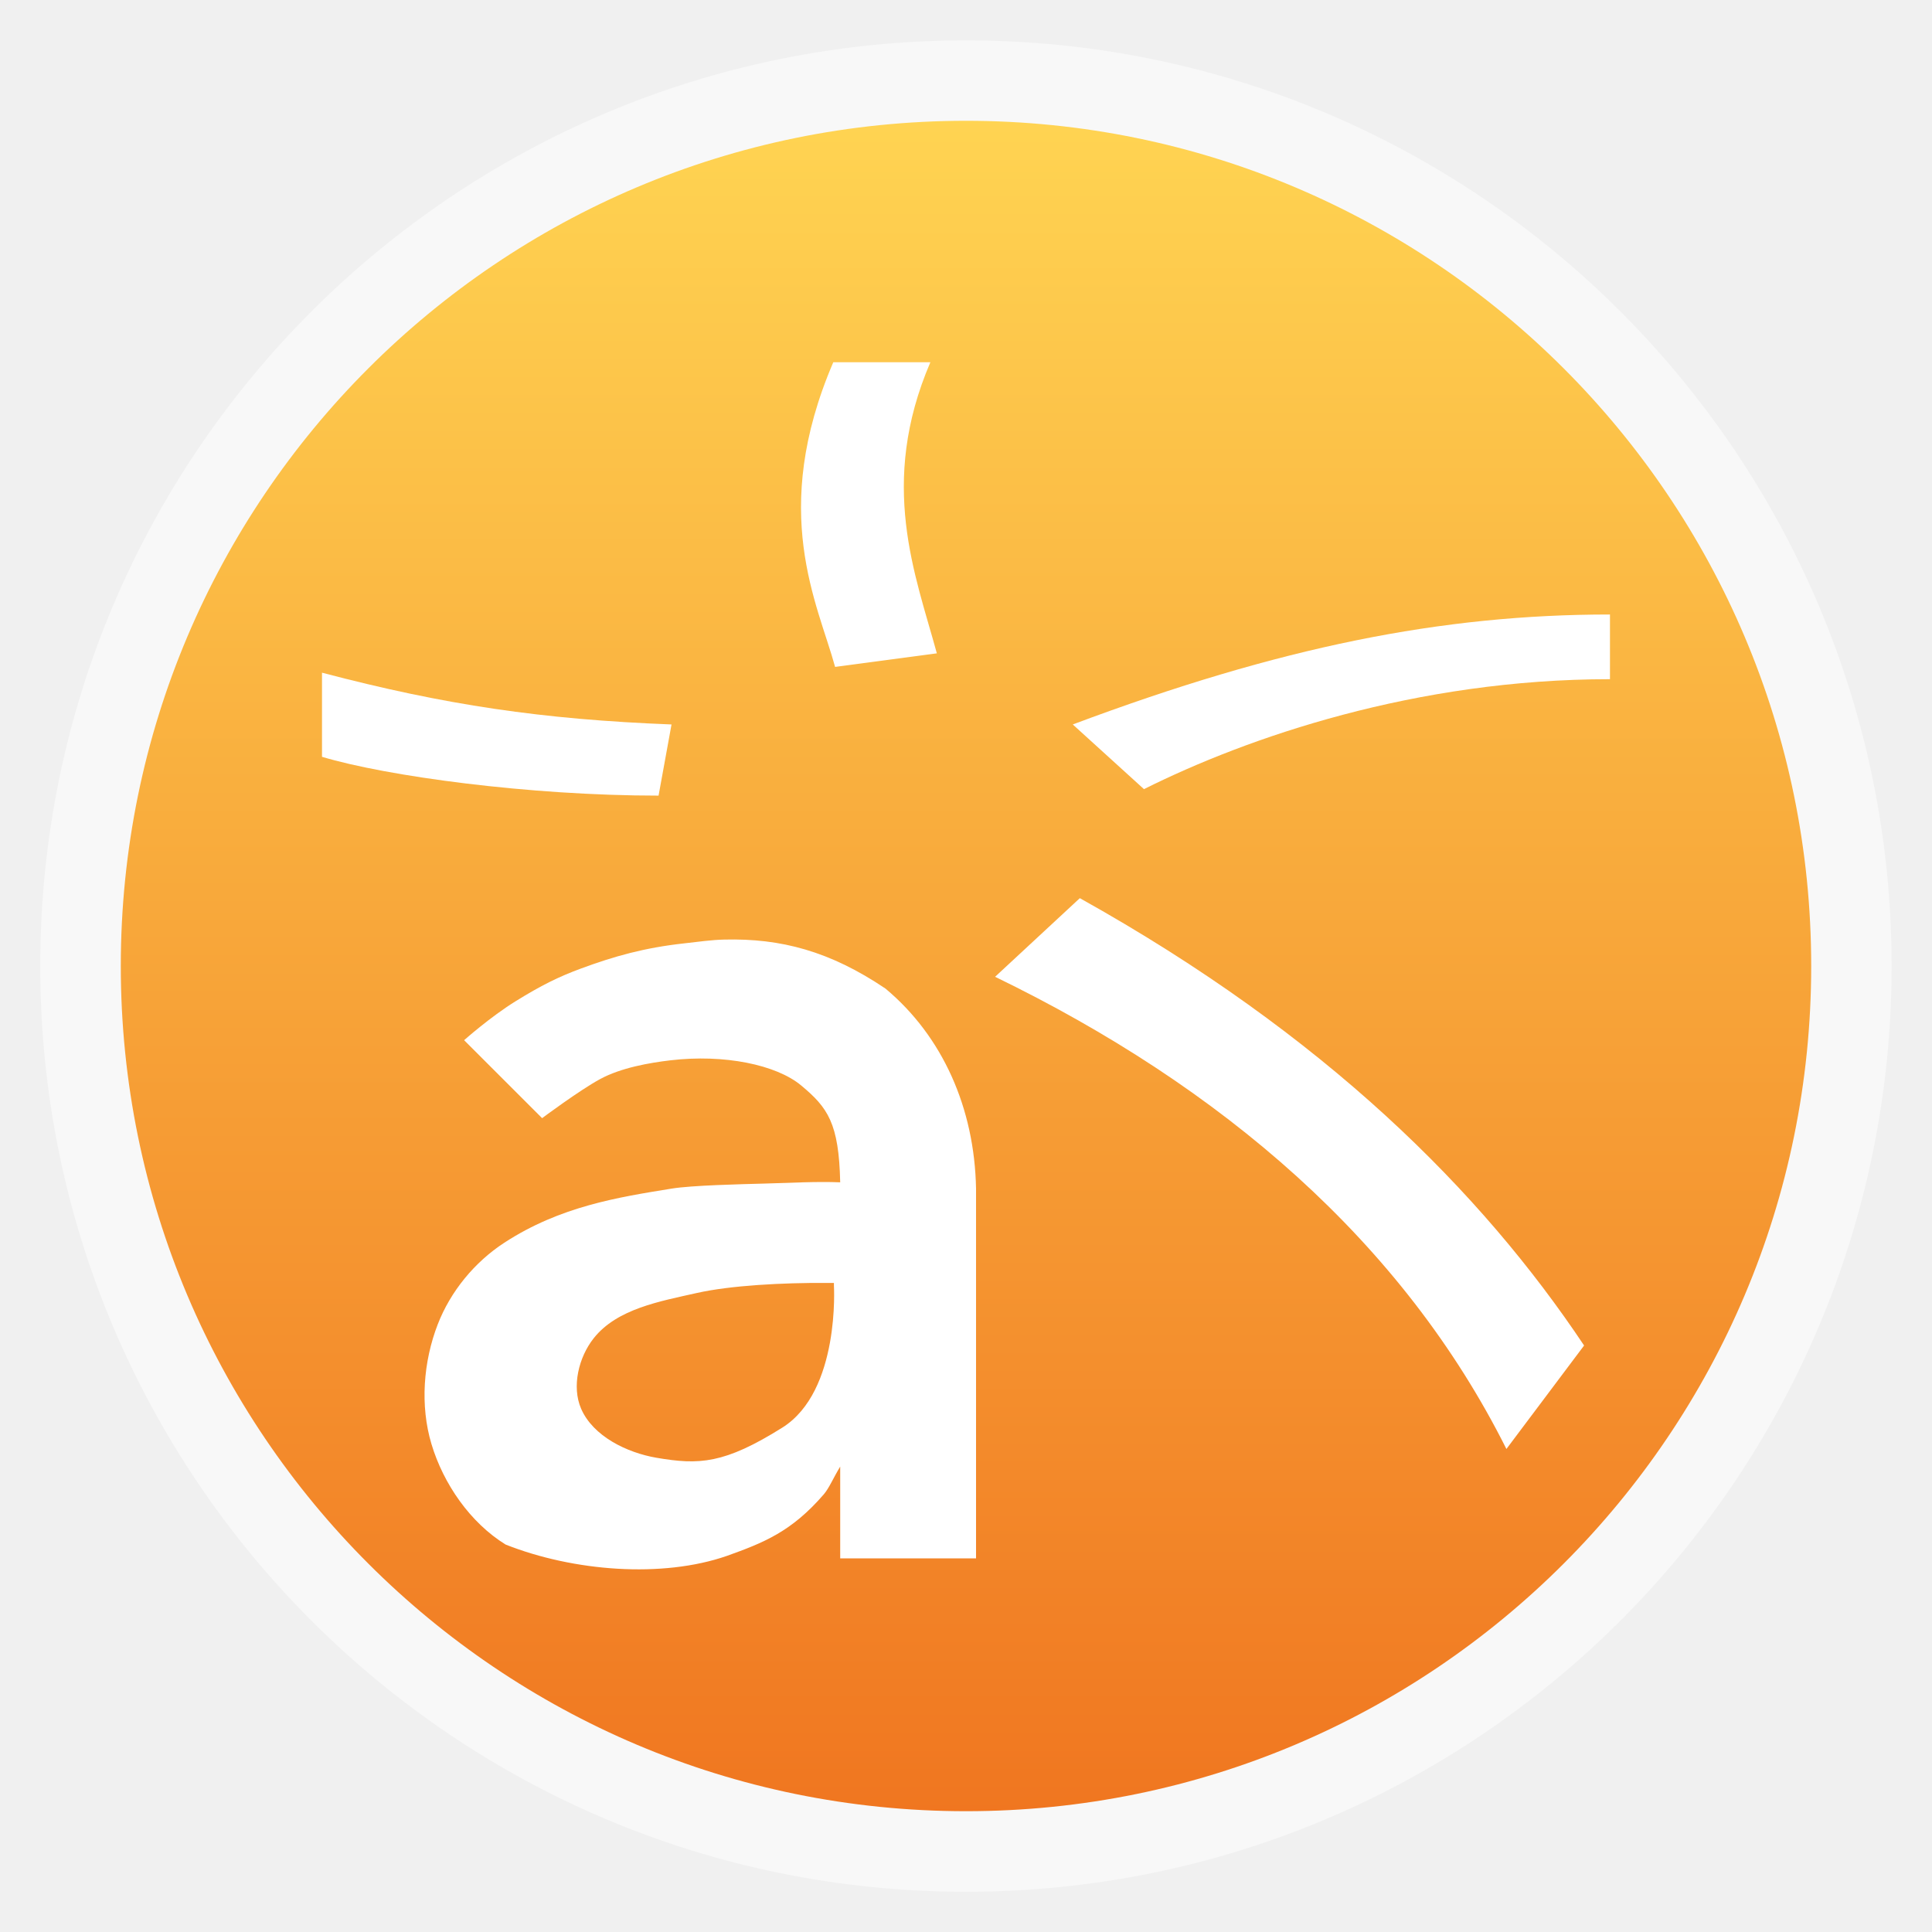
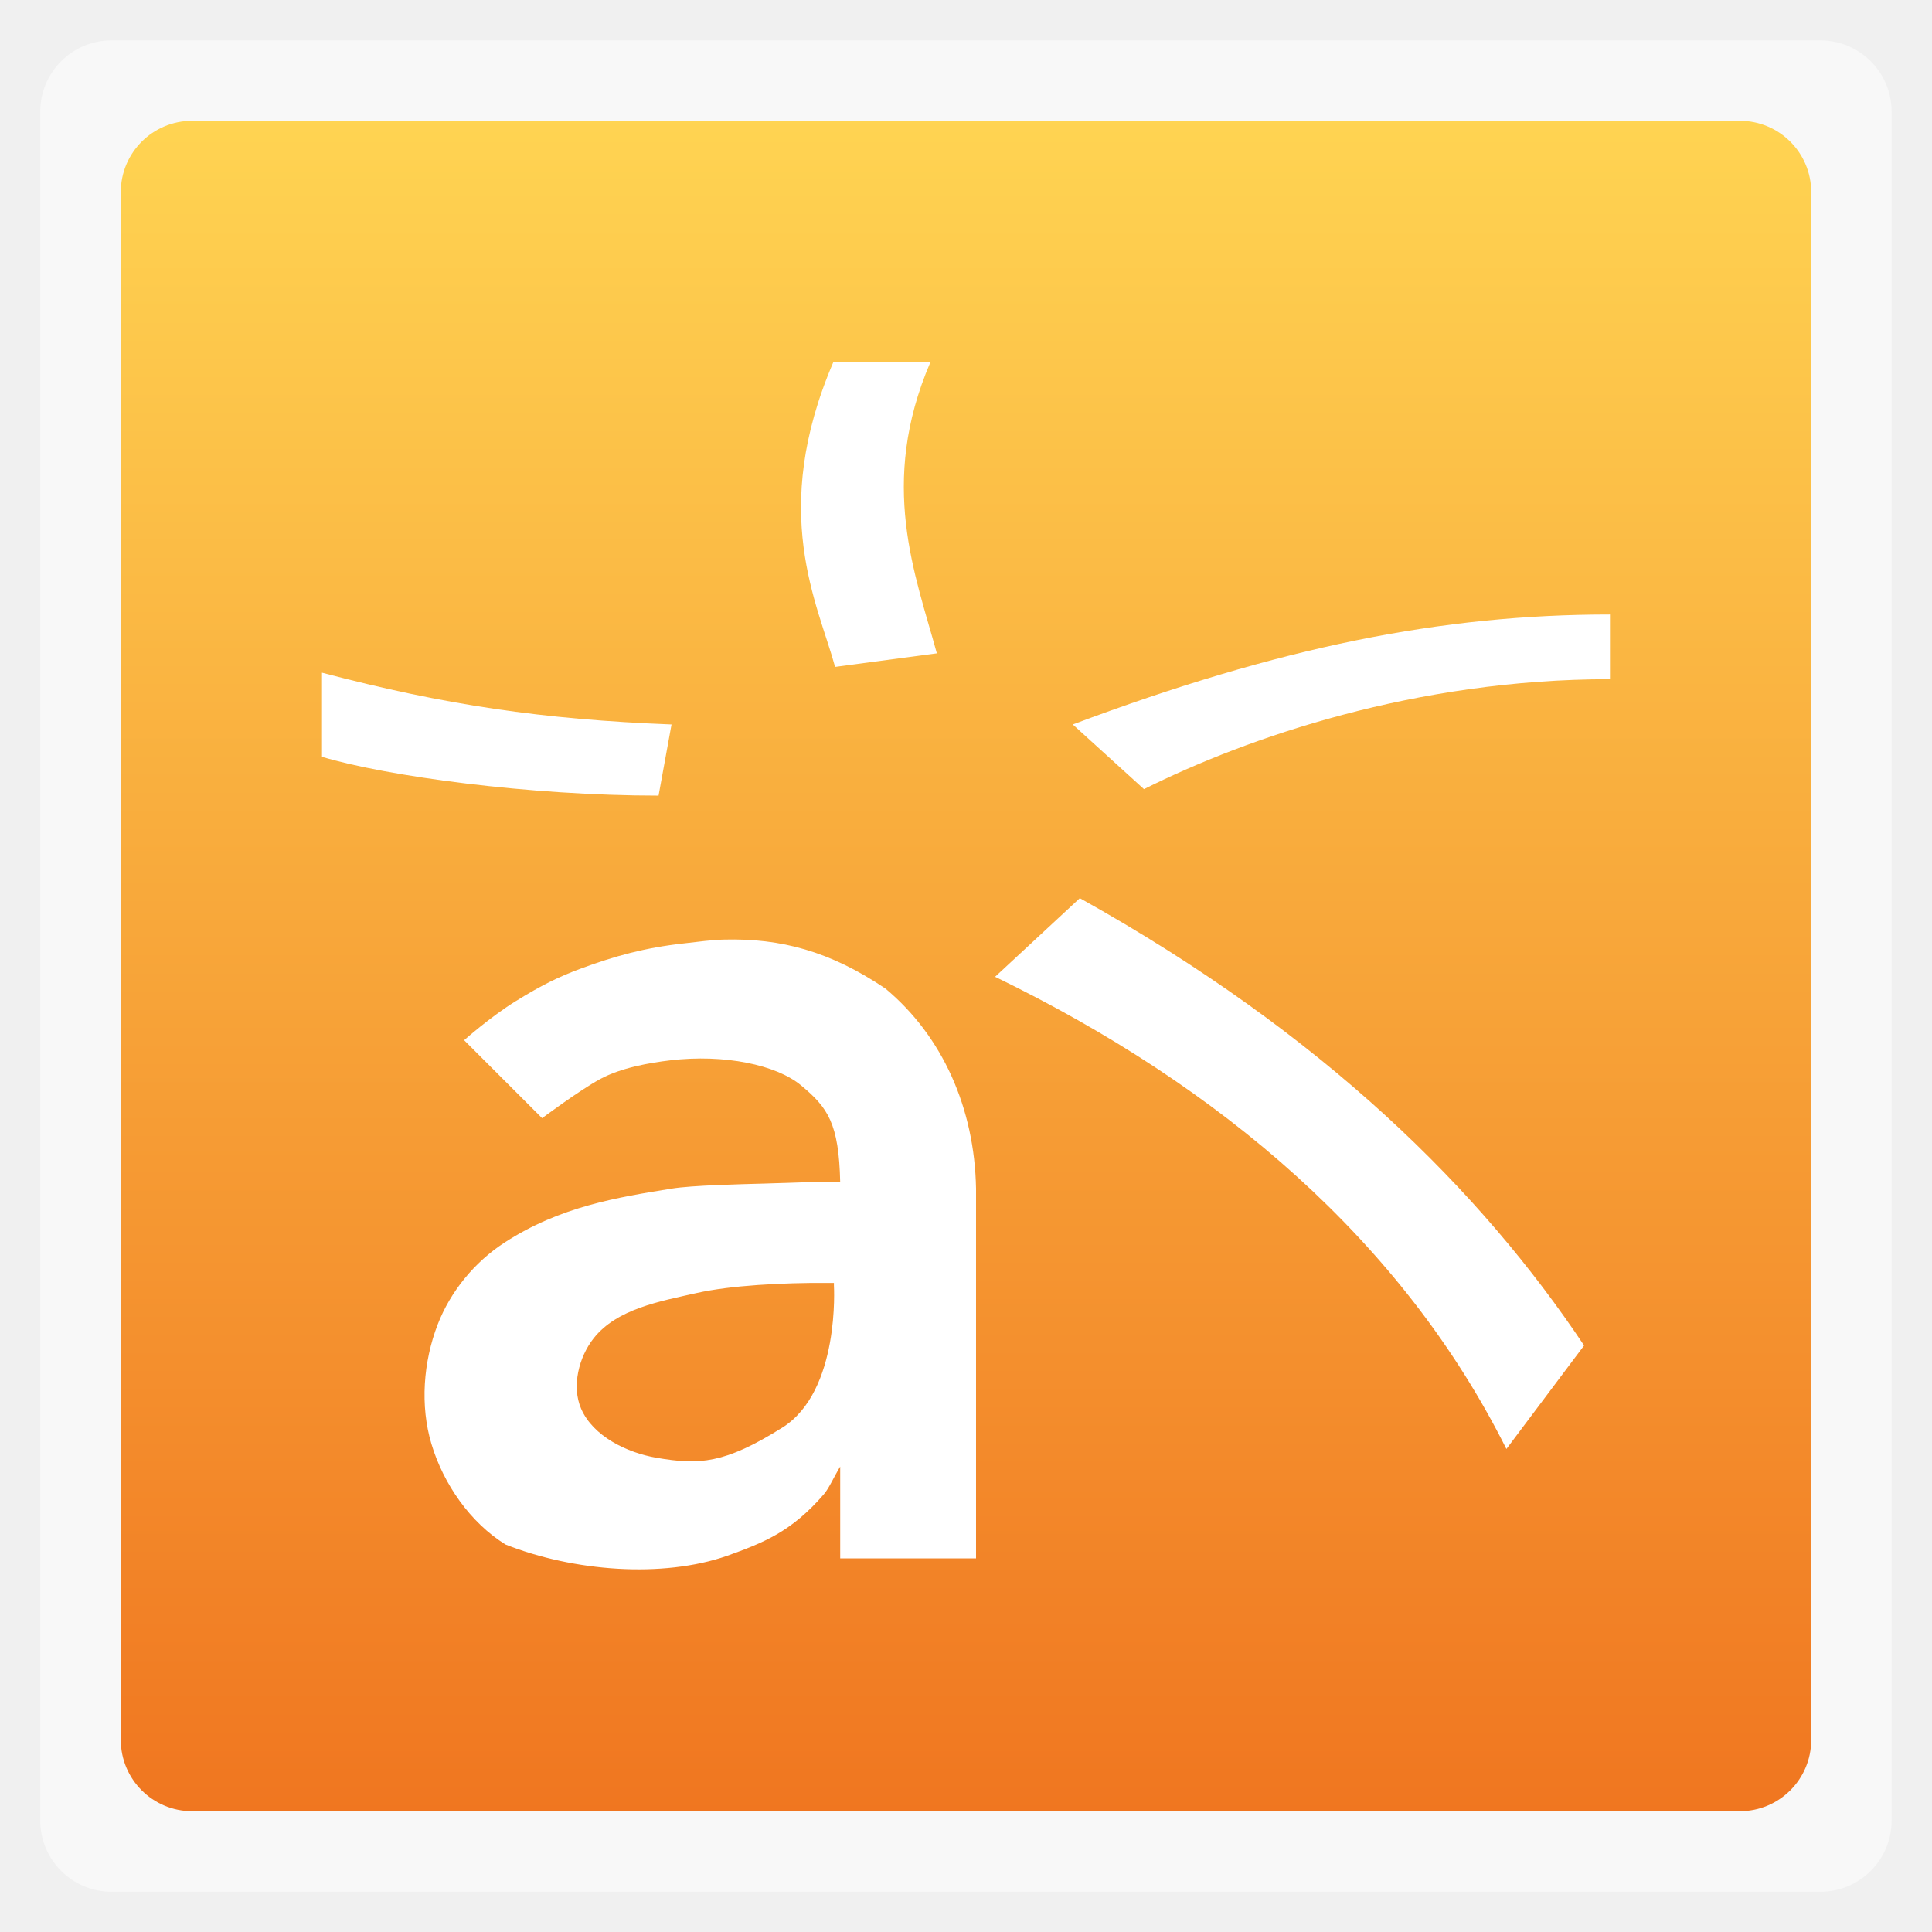
<svg xmlns="http://www.w3.org/2000/svg" xmlns:xlink="http://www.w3.org/1999/xlink" width="48" viewBox="0 0 13.547 13.547" height="48">
  <defs>
    <linearGradient xlink:href="#A" id="0" gradientUnits="userSpaceOnUse" gradientTransform="matrix(1.10525,0,0,1.10525,-134.2787,-295.7618)" y1="279.1" x2="0" y2="268.33" />
    <linearGradient y2="31.619" x2="0" y1="299.81" gradientTransform="matrix(0.1193182,0,0,0.1193182,414.1364,48.22727)" gradientUnits="userSpaceOnUse" id="1" xlink:href="#A" />
    <clipPath>
      <rect y="53" x="417" height="30" width="30" fill="url(#1)" color="#bebebe" rx="7" />
    </clipPath>
    <linearGradient y2="28.571" x2="0" y1="302.86" gradientTransform="matrix(0.0875,0,0,0.0875,414.9,97.5)" gradientUnits="userSpaceOnUse" id="2" xlink:href="#A" />
    <clipPath>
      <rect width="22" height="22" x="417" y="101" fill="url(#2)" color="#bebebe" rx="5" />
    </clipPath>
    <linearGradient y2="28" x2="0" y1="124" gradientUnits="userSpaceOnUse" id="3" xlink:href="#A" />
    <clipPath>
      <rect y="32" x="292" height="88" width="88" fill="url(#3)" color="#bebebe" rx="18" />
    </clipPath>
    <linearGradient y2="140" x2="0" y1="204" gradientUnits="userSpaceOnUse" id="4" xlink:href="#A" />
    <clipPath>
      <rect width="60" height="60" x="290" y="142" fill="url(#4)" color="#bebebe" rx="12.5" />
    </clipPath>
    <linearGradient y2="40" x2="0" y1="280" gradientTransform="translate(0,-4)" gradientUnits="userSpaceOnUse" id="5" xlink:href="#A" />
    <clipPath>
      <rect width="220" height="220" x="34" y="46" fill="url(#5)" color="#bebebe" rx="50" />
    </clipPath>
    <linearGradient y2="40" x2="0" y1="280" gradientTransform="matrix(0.06666667,0,0,0.06666667,302.4,209.3333)" gradientUnits="userSpaceOnUse" id="6" xlink:href="#A" />
    <clipPath>
      <rect transform="matrix(0,1,-1,0,0,0)" y="212" x="304" height="16" width="16" fill="url(#6)" color="#bebebe" rx="3" />
    </clipPath>
    <linearGradient y2="40" x2="0" y1="291.43" gradientTransform="matrix(0.1193182,0,0,0.1193182,430.1364,32.22727)" gradientUnits="userSpaceOnUse" id="7" xlink:href="#A" />
    <clipPath>
      <rect y="37" x="433" height="30" width="30" fill="url(#7)" color="#bebebe" rx="6" />
    </clipPath>
    <linearGradient y2="40" x2="0" y1="291.43" gradientTransform="matrix(0.0875,0,0,0.0875,430.9,81.5)" gradientUnits="userSpaceOnUse" id="8" xlink:href="#A" />
    <clipPath>
      <rect width="22" height="22" x="433" y="85" fill="url(#8)" color="#bebebe" rx="4" />
    </clipPath>
    <linearGradient y2="40" x2="0" y1="280" gradientTransform="matrix(0.175,0,0,0.175,302.8,216)" gradientUnits="userSpaceOnUse" id="9" xlink:href="#A" />
    <clipPath>
      <rect transform="matrix(0,1,-1,0,0,0)" width="42" height="42" x="307" y="223" fill="url(#9)" color="#bebebe" rx="9" />
    </clipPath>
    <linearGradient id="A">
      <stop stop-color="#f07620" />
      <stop offset="1" stop-color="#ffd452" />
    </linearGradient>
  </defs>
-   <rect height="12.982" rx="6.491" y="0.283" x="0.282" width="12.982" opacity="0.5" fill="#ffffff" fill-rule="evenodd" />
-   <rect height="11.853" rx="5.927" y="0.847" x="0.847" width="11.853" fill="url(#0)" fill-rule="evenodd" />
+   <rect height="12.982" rx="0.5" y="0.283" x="0.282" width="12.982" opacity="0.5" fill="#ffffff" fill-rule="evenodd" />
+   <rect height="11.853" rx="0.5" y="0.847" x="0.847" width="11.853" fill="url(#0)" fill-rule="evenodd" />
  <g transform="matrix(0.2822222,0,0,0.2822222,22.29957,-44.22747)">
    <path d="m -58.311,165.712 c -1.599,3.728 -0.385,5.992 0.045,7.569 l 2.528,-0.337 c -0.534,-1.959 -1.457,-4.21 -0.161,-7.232 z" color="#000000" fill="#ffffff" />
    <path d="m -39.014,171.979 c -4.181,0 -8.201,0.804 -13.347,2.732 l 1.769,1.607 c 2.573,-1.286 6.754,-2.732 11.578,-2.732 z" color="#000000" fill="#ffffff" />
    <path d="m -71.014,173.426 0,2.089 c 1.608,0.482 5.146,0.964 8.362,0.964 l 0.322,-1.768 c -3.205,-0.125 -5.628,-0.482 -8.683,-1.286 z" color="#000000" fill="#ffffff" />
    <path d="m -52.185,179.026 -2.106,1.954 c 5.628,2.732 10.131,6.589 12.704,11.732 l 1.93,-2.571 c -2.548,-3.819 -6.432,-7.714 -12.528,-11.114 z" color="#000000" fill="#ffffff" />
    <path d="M 18 23.344 C 17.677 23.351 17.349 23.399 17 23.438 C 16.012 23.547 15.267 23.756 14.438 24.062 C 13.875 24.27 13.449 24.481 12.812 24.875 C 12.176 25.269 11.531 25.844 11.531 25.844 L 13.469 27.781 C 13.469 27.781 14.383 27.098 14.906 26.812 C 15.43 26.527 16.139 26.405 16.656 26.344 C 17.992 26.186 19.288 26.453 19.906 26.969 C 20.566 27.519 20.843 27.904 20.875 29.375 C 20.281 29.351 19.669 29.388 19 29.406 C 18.402 29.422 17.187 29.45 16.688 29.531 C 15.357 29.747 13.919 29.971 12.531 30.875 C 11.792 31.356 11.193 32.084 10.875 32.906 C 10.517 33.832 10.434 34.924 10.719 35.875 C 11.015 36.866 11.683 37.832 12.562 38.375 C 14.253 39.044 16.458 39.214 18.062 38.656 C 18.957 38.334 19.661 38.063 20.469 37.125 C 20.6 36.973 20.711 36.706 20.875 36.438 L 20.875 38.719 L 24.25 38.719 L 24.25 29.531 C 24.213 27.53 23.418 25.746 22 24.562 C 20.618 23.63 19.4 23.311 18 23.344 z M 20.531 31.875 C 20.595 31.875 20.656 31.874 20.719 31.875 C 20.718 31.895 20.72 31.916 20.719 31.938 C 20.719 31.938 20.88 34.564 19.438 35.469 C 17.995 36.374 17.368 36.399 16.312 36.219 C 15.577 36.093 14.735 35.685 14.438 35 C 14.199 34.45 14.378 33.72 14.75 33.25 C 15.331 32.516 16.399 32.331 17.312 32.125 C 18.15 31.936 19.454 31.868 20.531 31.875 z " transform="translate(-79.01421,156.7115)" color="#000000" fill="#ffffff" />
  </g>
</svg>
